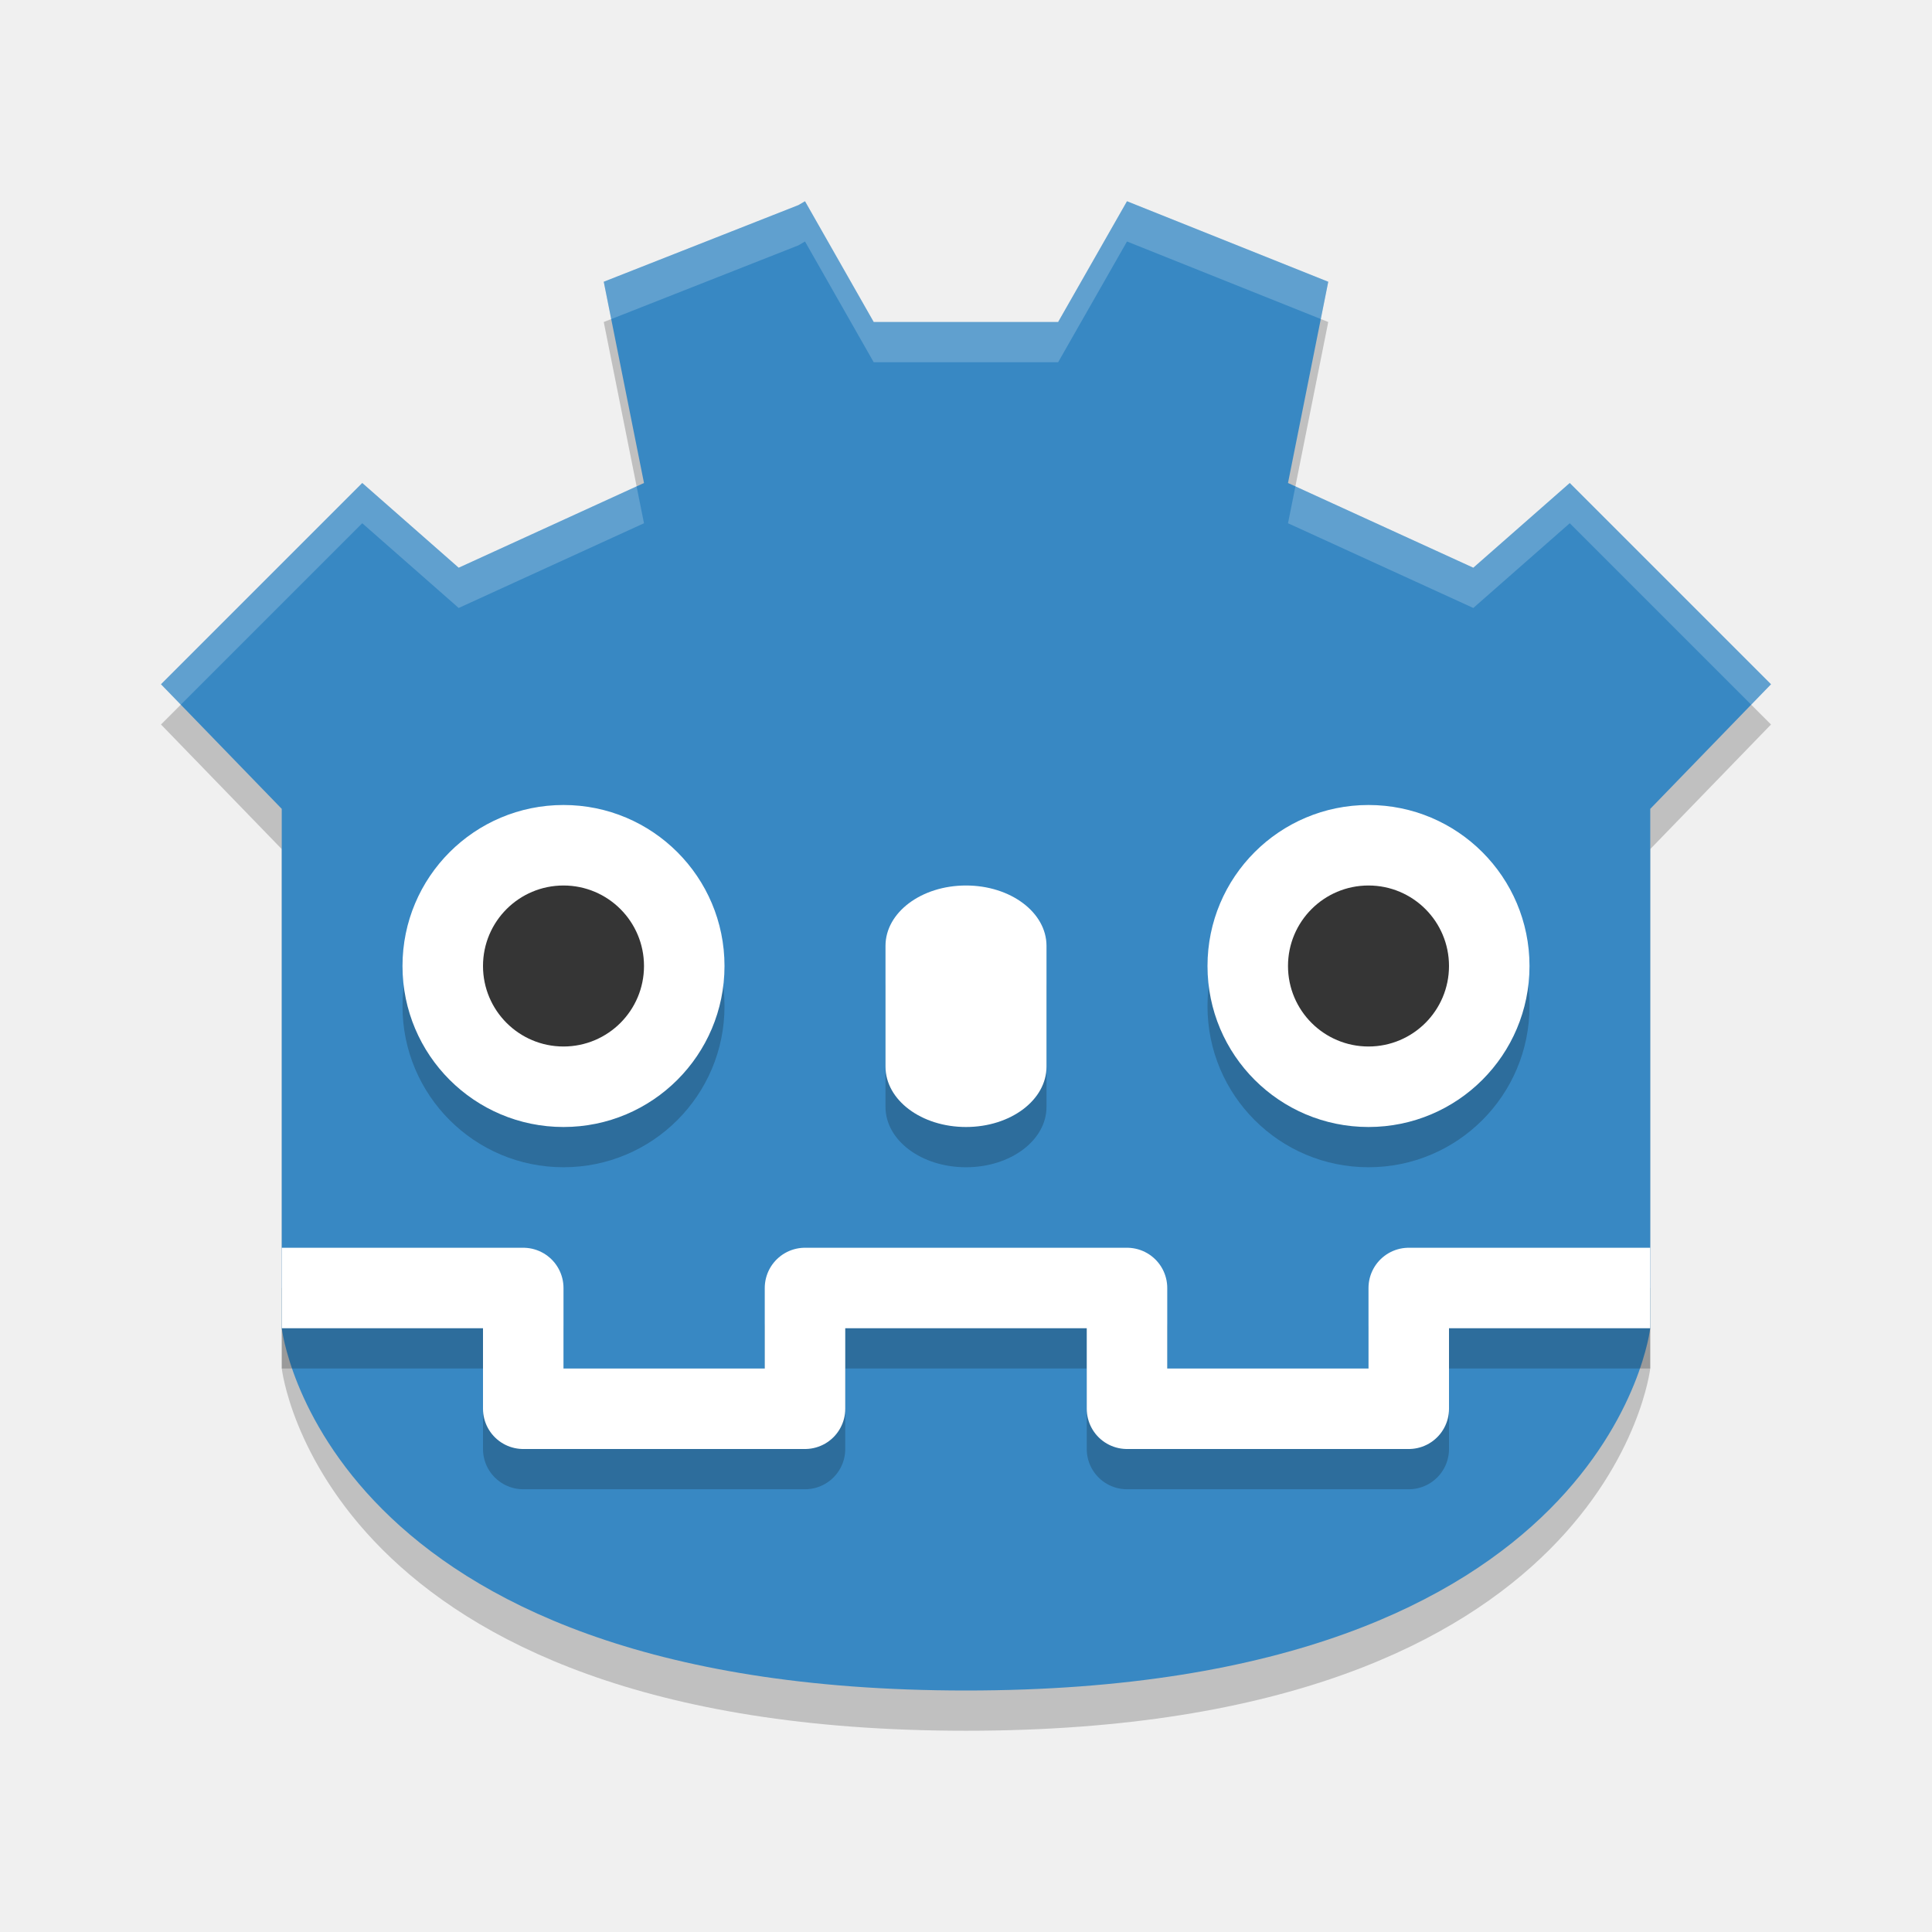
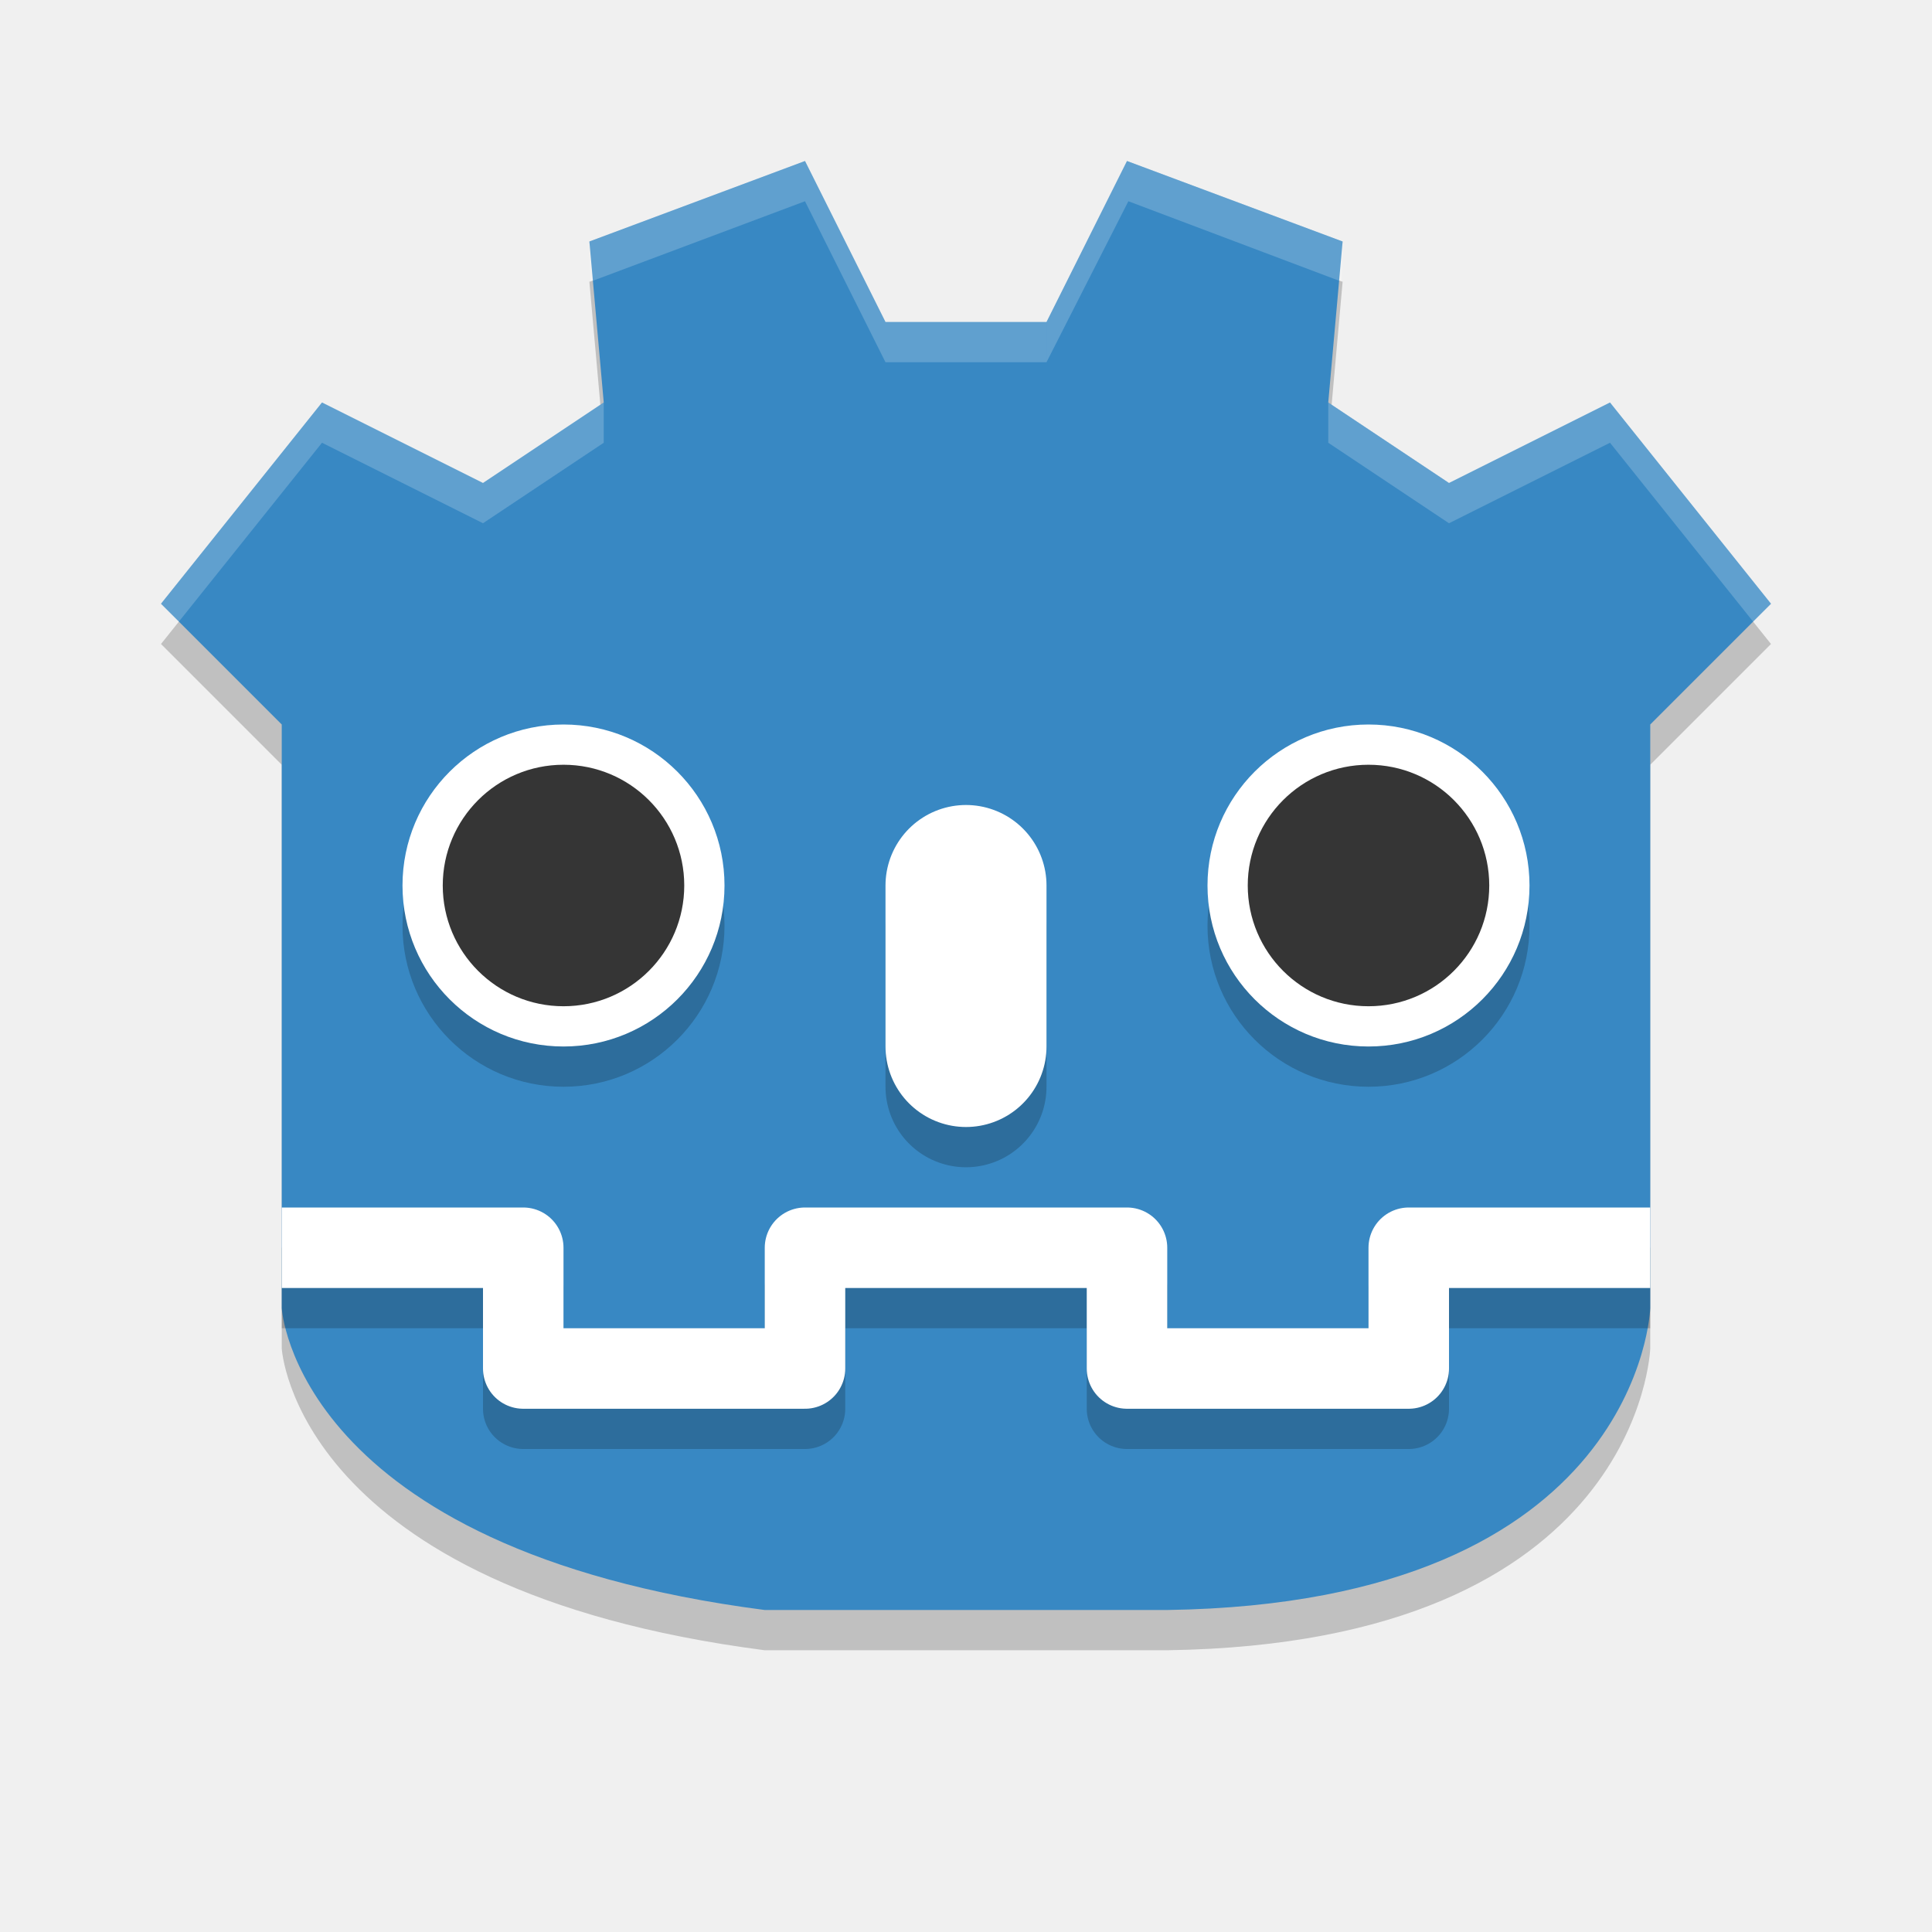
<svg xmlns="http://www.w3.org/2000/svg" width="48" height="48" version="1">
-   <path style="opacity:0.2" d="M 20,6 19.836,6.096 15,8 16,13 11.396,15.105 9,13 l -5,5 3,3.096 0,8.832 0,0.633 0,0.9 0,-0.799 0,3.334 C 7,33.996 8,43 24,43 40,43 41,33.996 41,33.996 l 0,-3.334 0,0.799 0,-0.9 0,-0.633 0,-8.832 L 44,18 39,13 36.604,15.105 32,13 33,8 28,6 26.289,9 23.998,9 21.707,9 Z" />
-   <path style="fill:#3888c3" d="M 20,5 19.836,5.096 15,7 16,12 11.396,14.105 9,12 l -5,5 3,3.096 0,8.832 0,0.633 0,0.9 0,-0.799 0,3.334 C 7,32.996 8,42 24,42 40,42 41,32.996 41,32.996 l 0,-3.334 0,0.799 0,-0.9 0,-0.633 0,-8.832 L 44,17 39,12 36.604,14.105 32,12 33,7 28,5 26.289,8 23.998,8 21.707,8 Z" />
-   <g style="opacity:.2" transform="translate(0 .999891)">
-     <path d="m14 20c2.21 0 4 1.79 4 4s-1.79 4-4 4-4-1.79-4-4 1.79-4 4-4z" />
-     <path d="m16 24a2 2 0 1 1 -4 0 2 2 0 1 1 4 0z" />
+   <g>
+     <path style="fill-opacity:0.2" d="M 19,41 C 7.322,39.486 7,33.5 7,33.5 V 19 L 4,16 l 4,-5 4,2 3,-2 -0.357,-4 L 20,5 l 2,4 h 4 l 2,-4 5.357,2 L 33,11 l 3,2 4,-2 L 44,16 41,19 V 33.5 c 0,0 -0.226,7.329 -12,7.5 z" />
+     <path style="fill:#3888c3" d="M 19,40 C 7.322,38.486 7,32.5 7,32.5 V 18 L 4,15 8,10 l 4,2 3,-2 -0.357,-4 5.357,-2 2,4 h 4 l 2,-4 5.357,2 L 33,10 l 3,2 4,-2 L 44,15 41,18 V 32.5 c 0,0 -0.226,7.329 -12,7.5 z" />
+     <circle style="fill-opacity:0.2" cx="34" cy="23" r="4" />
+     <circle style="fill:#ffffff" cx="34" cy="22" r="4" />
+     <circle style="fill-opacity:0.2" cx="14" cy="23" r="4" />
+     <circle style="fill:#ffffff" cx="14" cy="22" r="4" />
+     <circle style="fill:#353535" cx="14" cy="22" r="3" />
+     <circle style="fill:#353535" cx="34" cy="22" r="3" />
+     <path style="fill:none;stroke:#000000;stroke-width:4;stroke-linecap:round;stroke-opacity:0.2" d="m 24,23 v 4" />
+     <path style="fill:none;stroke:#ffffff;stroke-width:4;stroke-linecap:round" d="m 24,22 v 4" />
+     <path style="fill:#ffffff;fill-opacity:0.2" d="M 14.644,6 20,4 l 2,4 h 4 v 1 h -4 l -2,-4 -5.335,2 z" />
+     <path style="fill:#ffffff;fill-opacity:0.2" d="M 33.356,6 28,4 l -2,4 v 1 l 2.034,-4 5.301,2 z" />
+     <path style="fill:#ffffff;fill-opacity:0.2" d="m 4,15 4,-5 4,2 3,-2 v 1 l -3,2 -4,-2 -3.56,4.449 z" />
+     <path style="fill:#ffffff;fill-opacity:0.2" d="m 44,15 -4,-5 -4,2 -3,-2 v 1 l 3,2 4,-2 3.56,4.449 z" />
+     <path style="opacity:0.2;fill:none;stroke:#000000;stroke-width:2;stroke-linejoin:round" d="m 41,32 h -6 v 3 H 28 V 32 H 24 M 7,32 H 13 v 3 h 7 v -3 h 4" />
+     <path style="fill:none;stroke:#ffffff;stroke-width:2;stroke-linejoin:round" d="m 41,31 h -6 v 3 H 28 V 31 H 24 M 7,31 H 13 v 3 h 7 v -3 h 4" />
  </g>
-   <path style="fill:#ffffff" d="m14 20c2.21 0 4 1.79 4 4s-1.79 4-4 4-4-1.79-4-4 1.79-4 4-4z" />
-   <path style="fill:#353535" d="m16 24a2 2 0 1 1 -4 0 2 2 0 1 1 4 0z" />
-   <path style="opacity:.2" d="m24 23c1.108 0 2 0.669 2 1.5v3c0 0.831-0.892 1.5-2 1.5s-2-0.669-2-1.5v-3c0-0.831 0.892-1.5 2-1.5z" />
-   <path style="fill:#ffffff" d="m24 22c1.108 0 2 0.669 2 1.5v3c0 0.831-0.892 1.5-2 1.5s-2-0.669-2-1.5v-3c0-0.831 0.892-1.5 2-1.5z" />
-   <g style="opacity:.2" transform="translate(20 .999891)">
-     <path d="m14 20c2.21 0 4 1.79 4 4s-1.79 4-4 4-4-1.79-4-4 1.79-4 4-4z" />
-     <path d="m16 24a2 2 0 1 1 -4 0 2 2 0 1 1 4 0z" />
-   </g>
-   <g transform="translate(20)">
-     <path style="fill:#ffffff" d="m14 20c2.21 0 4 1.79 4 4s-1.79 4-4 4-4-1.79-4-4 1.79-4 4-4z" />
-     <path style="fill:#353535" d="m16 24a2 2 0 1 1 -4 0 2 2 0 1 1 4 0z" />
-   </g>
-   <path style="opacity:0.2;fill:none;stroke:#000000;stroke-width:2;stroke-linejoin:round" d="m 41,33 -6,0 0,3 -7,0 0,-3 -4,0 m -17,0 6,0 0,3 7,0 0,-3 4,0" />
-   <path style="fill:none;stroke:#ffffff;stroke-width:2;stroke-linejoin:round" d="m 41,32 -6,0 0,3 -7,0 0,-3 -4,0 m -17,0 6,0 0,3 7,0 0,-3 4,0" />
-   <path style="fill:#ffffff;opacity:0.2" d="M 20 5 L 19.836 5.096 L 15 7 L 15.186 7.928 L 19.836 6.096 L 20 6 L 21.707 9 L 23.998 9 L 26.289 9 L 28 6 L 32.814 7.926 L 33 7 L 28 5 L 26.289 8 L 23.998 8 L 21.707 8 L 20 5 z M 9 12 L 4 17 L 4.492 17.508 L 9 13 L 11.396 15.105 L 16 13 L 15.816 12.084 L 11.396 14.105 L 9 12 z M 39 12 L 36.604 14.105 L 32.184 12.084 L 32 13 L 36.604 15.105 L 39 13 L 43.508 17.508 L 44 17 L 39 12 z" />
</svg>
